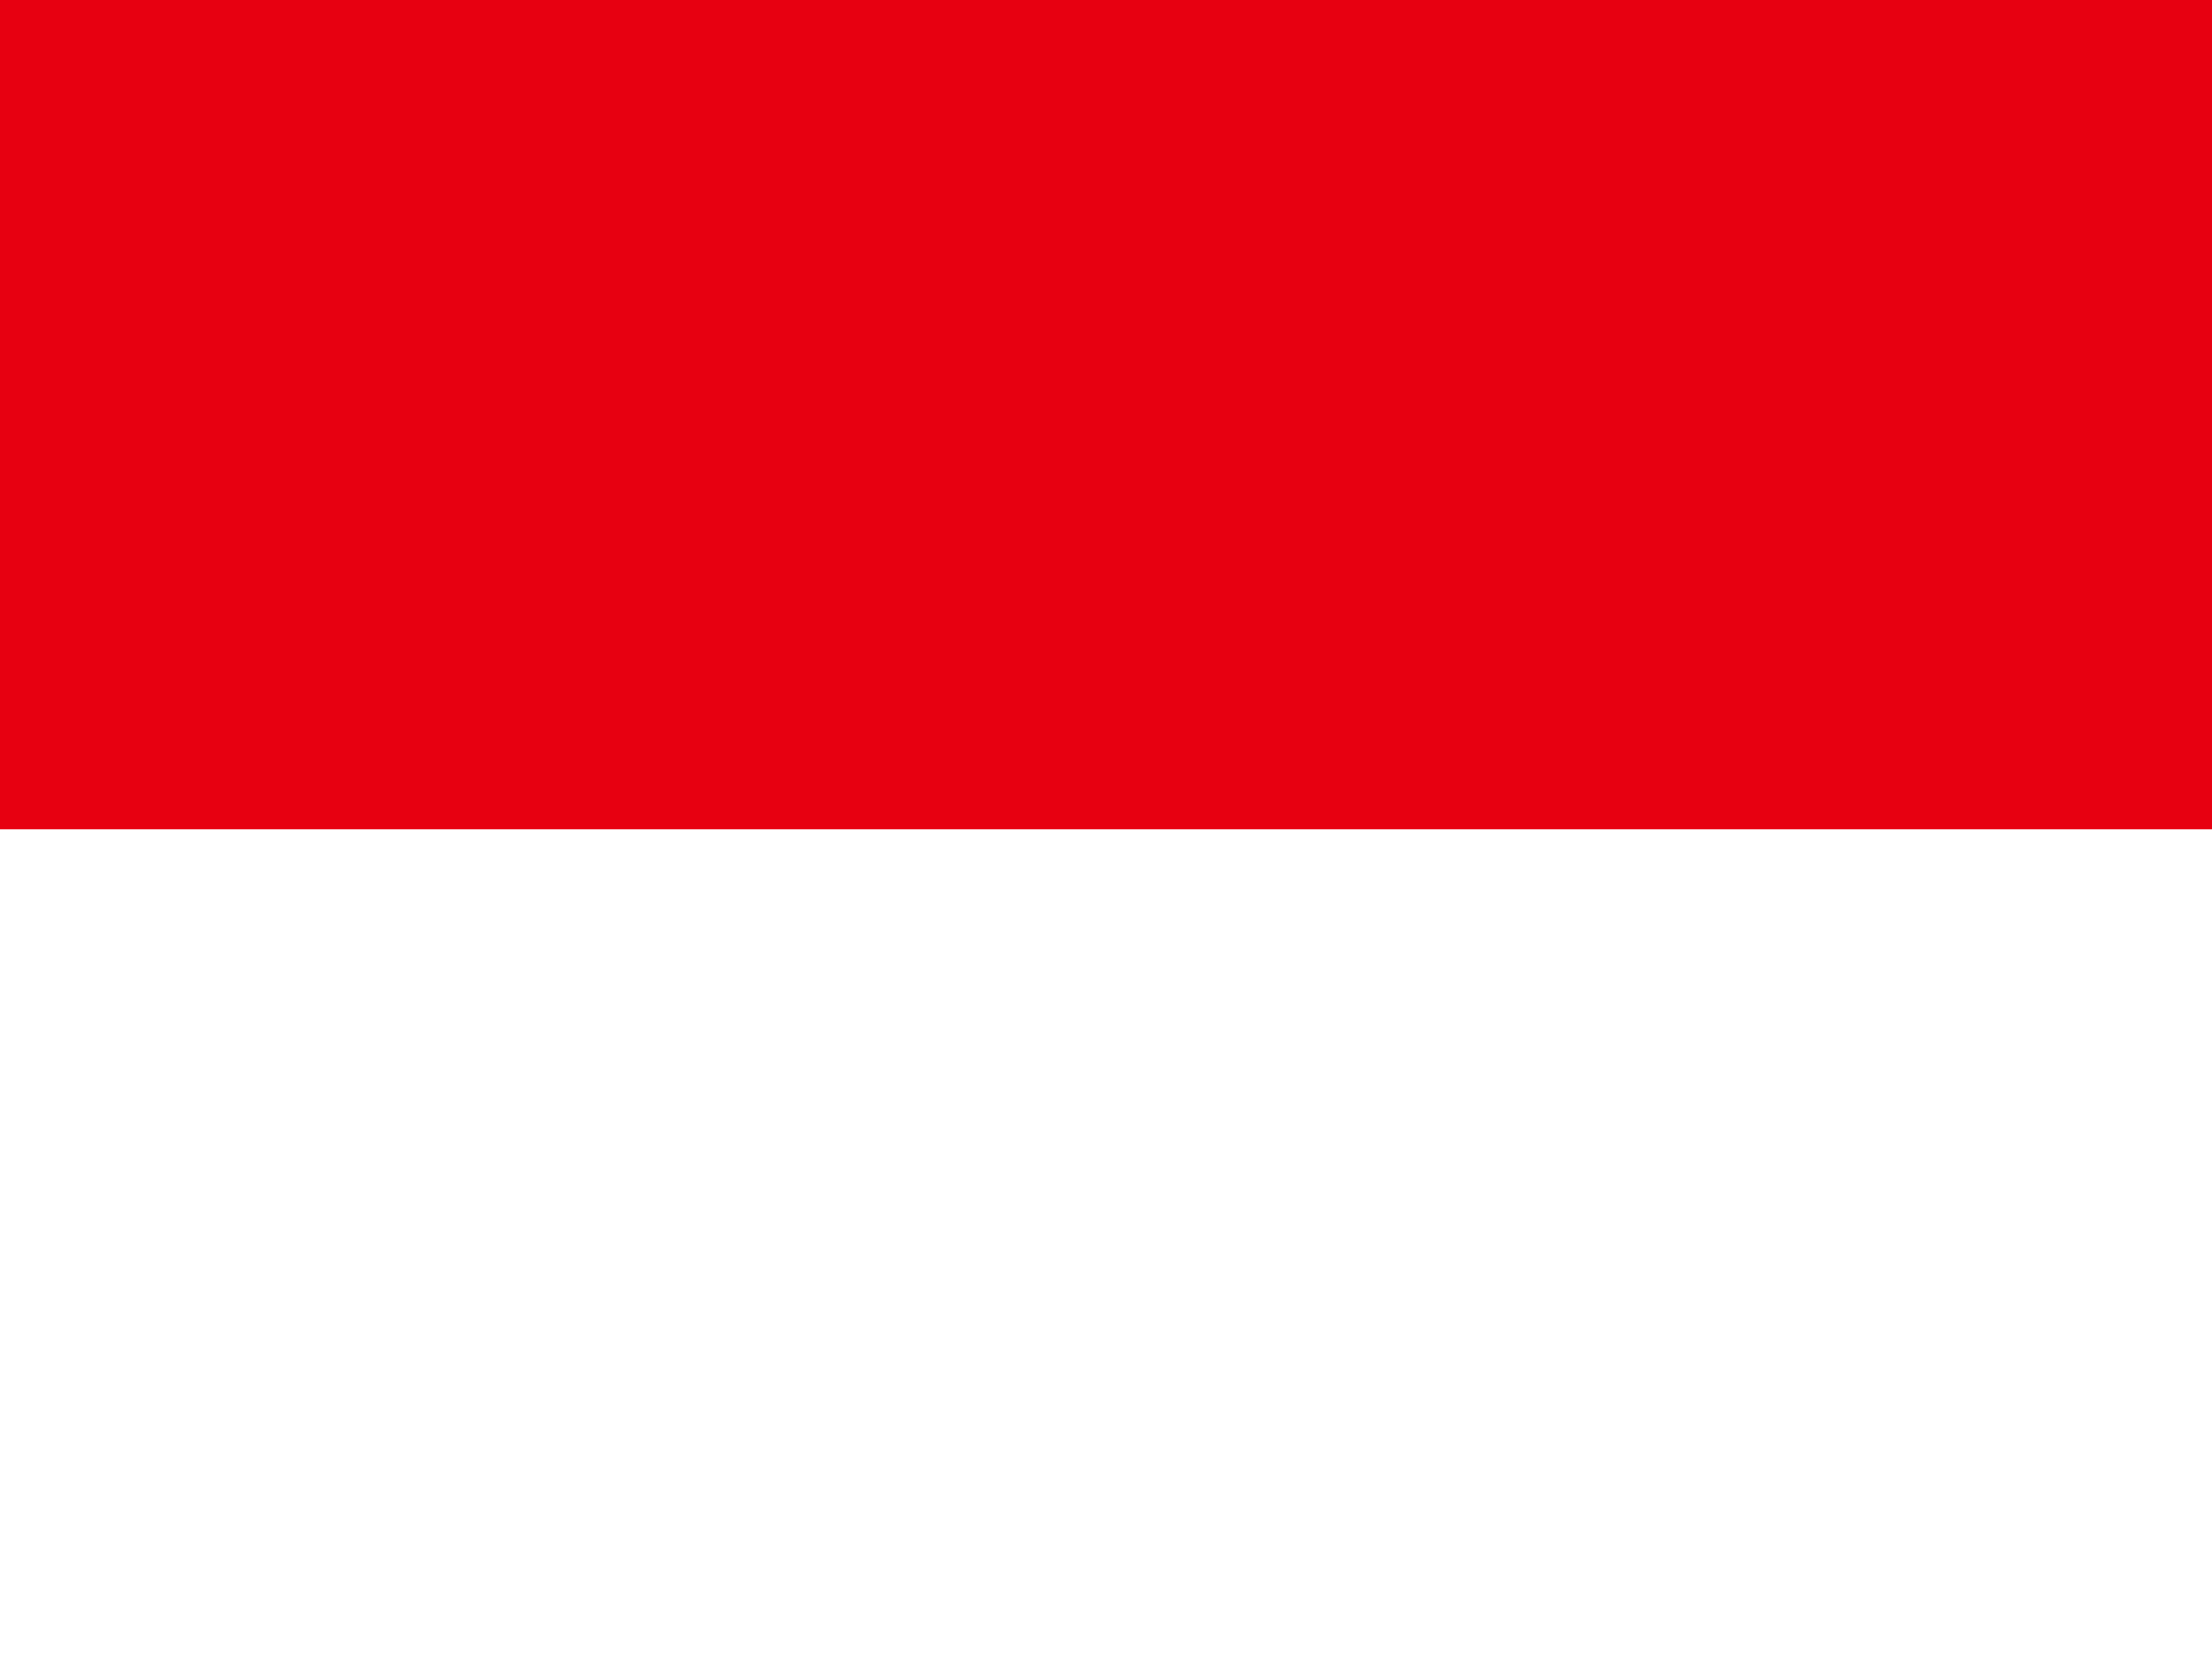
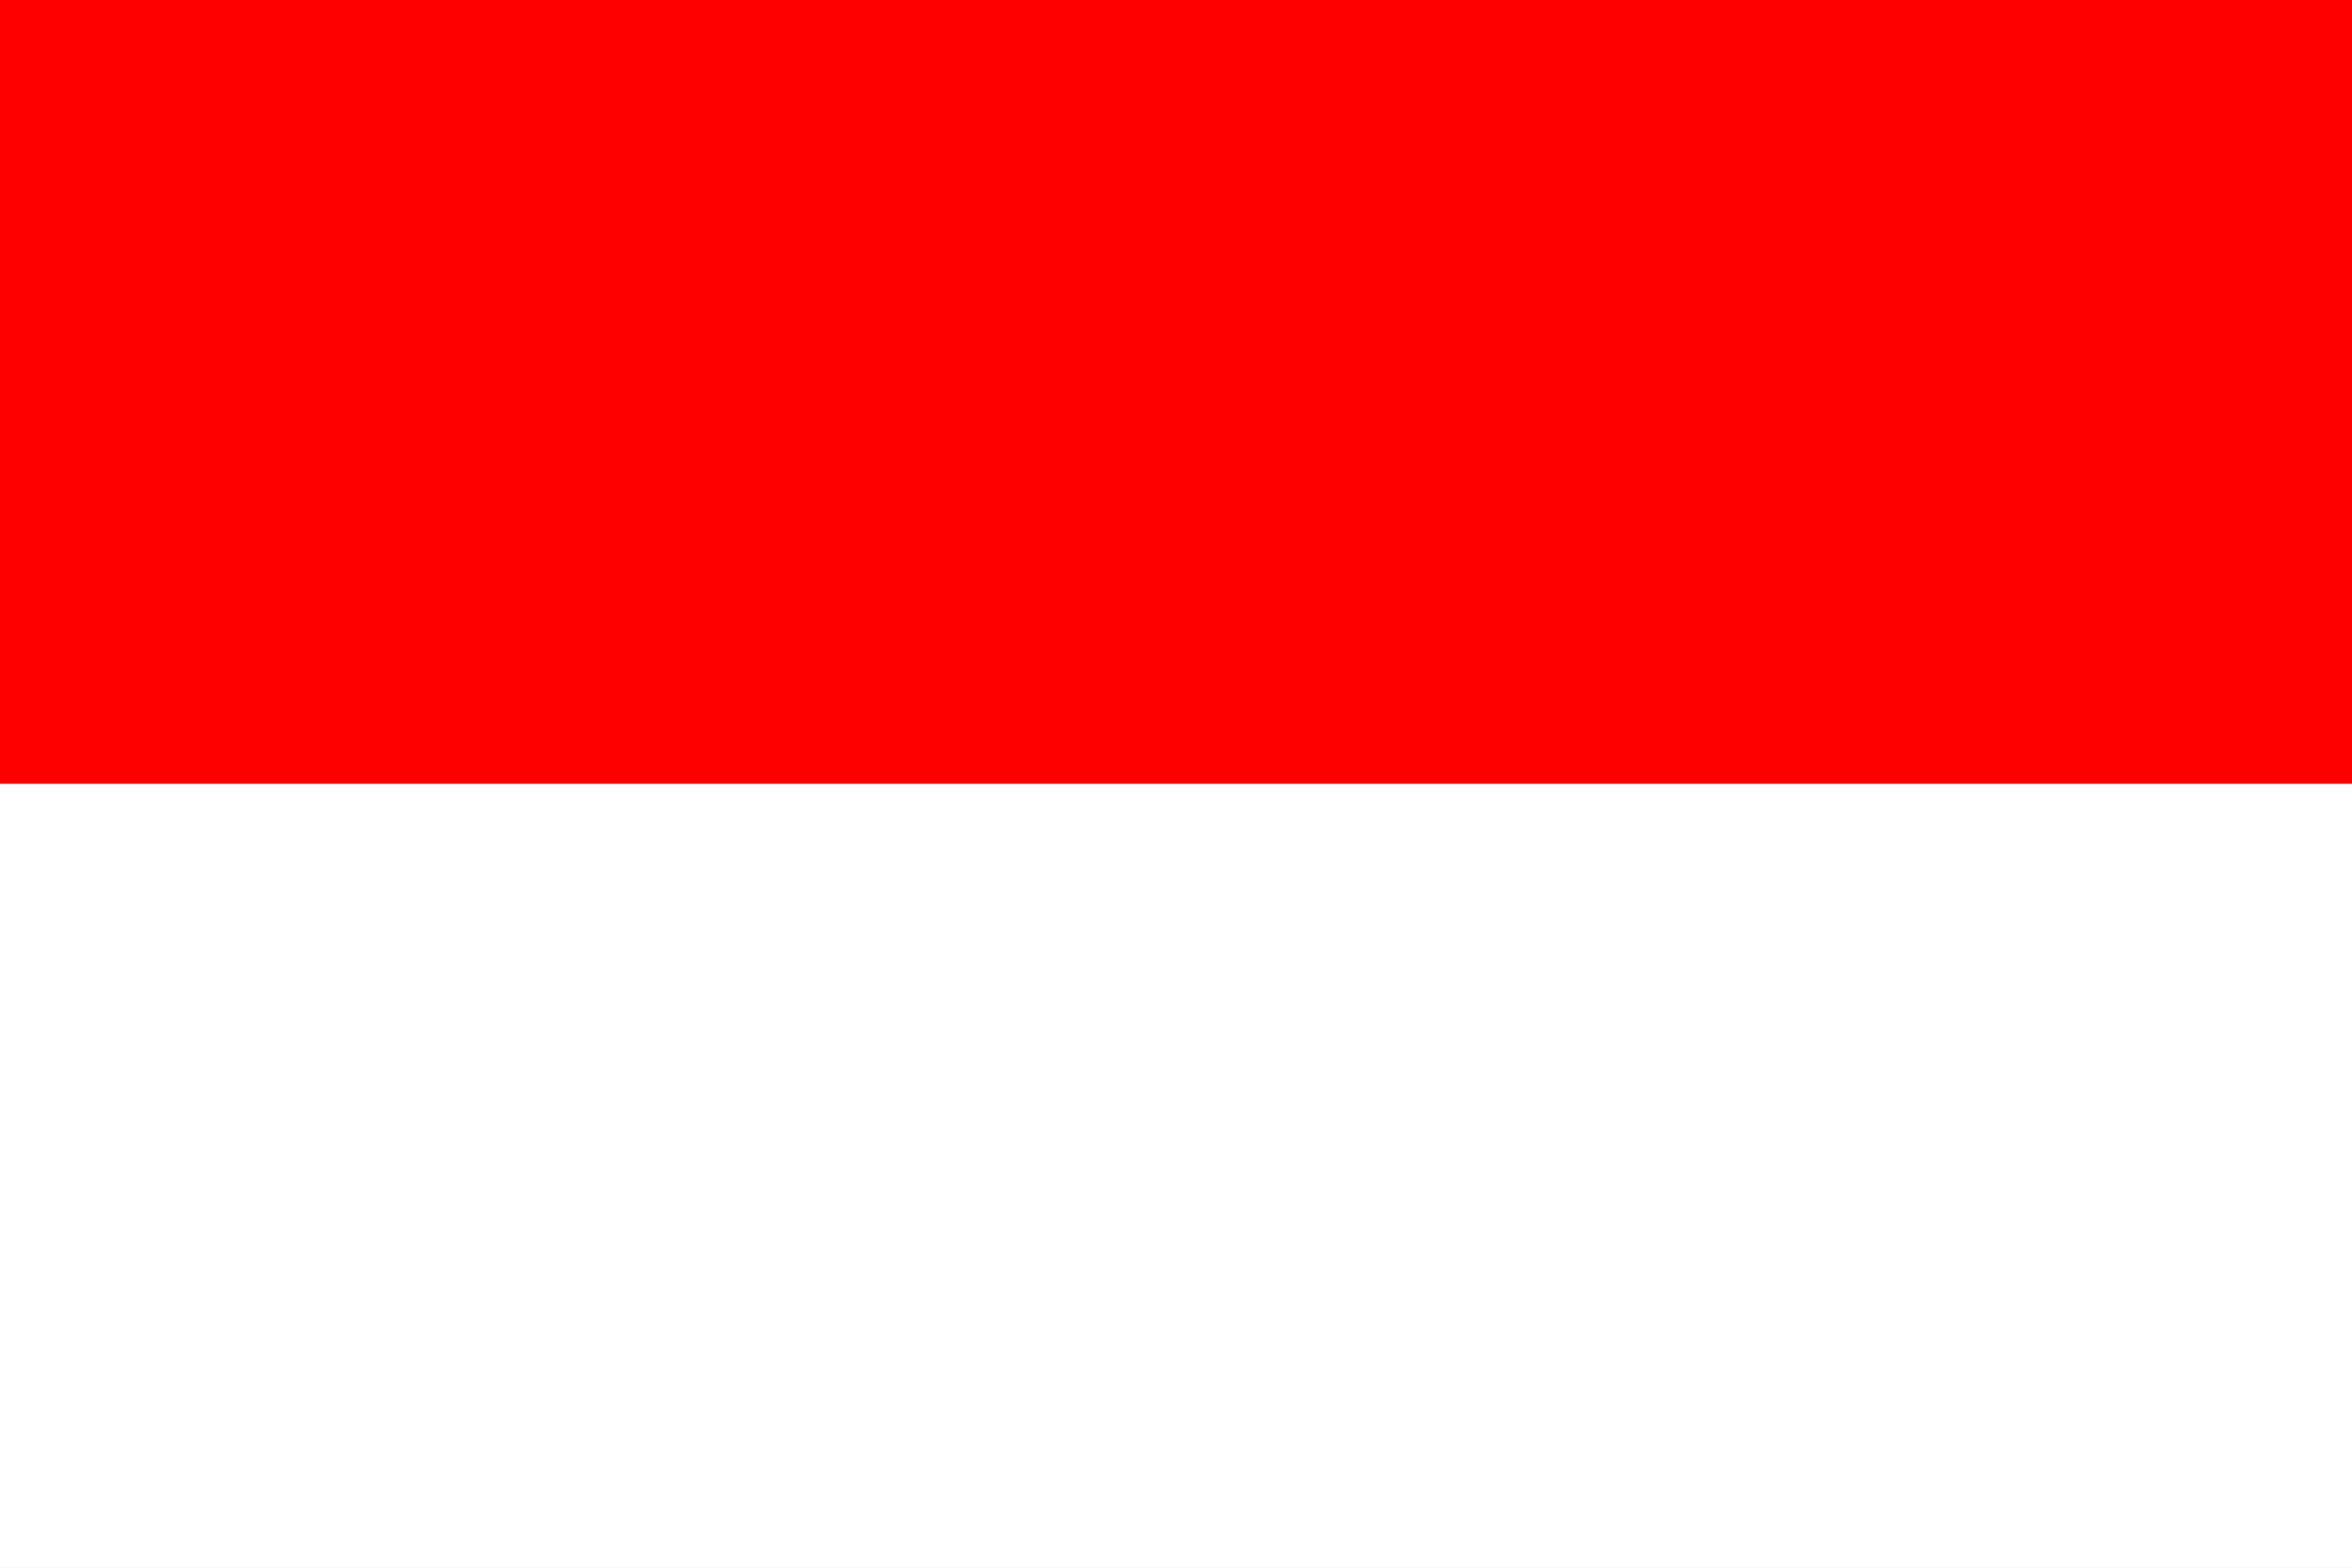
- <svg xmlns="http://www.w3.org/2000/svg" id="flag-icons-id" viewBox="0 0 640 480">
-   <path fill="#e70011" d="M0 0h640v240H0Z" />
-   <path fill="#fff" d="M0 240h640v240H0Z" />
+ <svg xmlns="http://www.w3.org/2000/svg" viewBox="0 0 3 2">
+   <path fill="#fff" d="M0 0h3v2H0z" />
+   <path fill="red" d="M0 0h3v1H0z" />
</svg>
